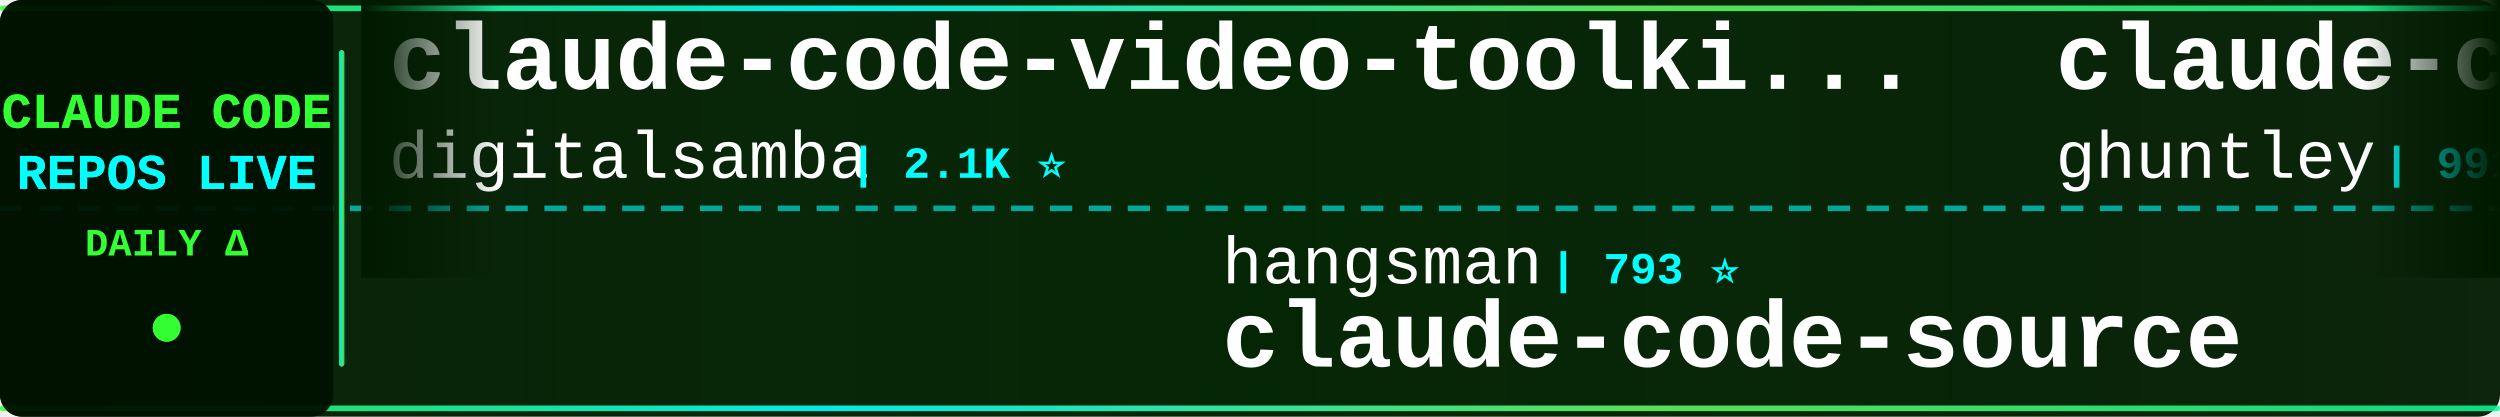
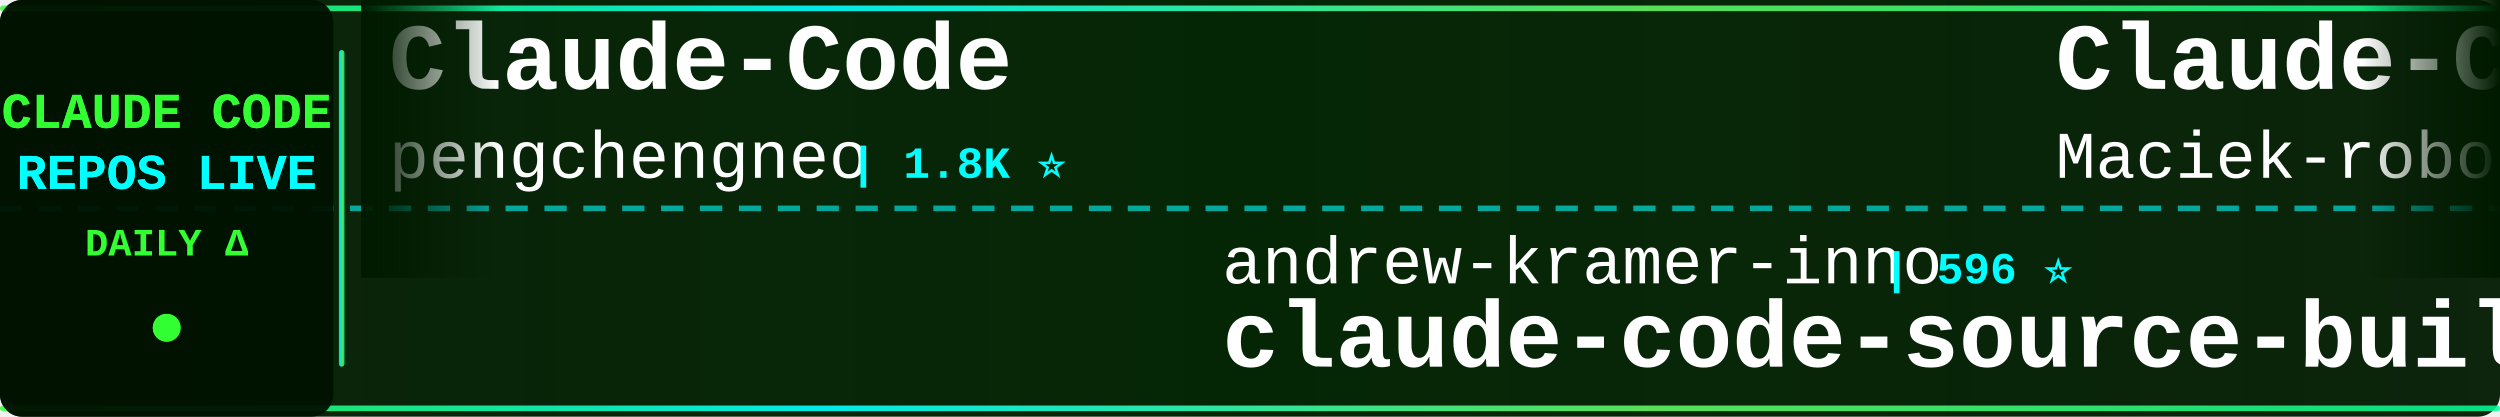
<svg xmlns="http://www.w3.org/2000/svg" width="900" height="150">
  <defs>
    <linearGradient id="tickerBg" x1="0%" y1="0%" x2="100%" y2="0%">
      <stop offset="0%" style="stop-color:#001a00;stop-opacity:0.95" />
      <stop offset="50%" style="stop-color:#002200;stop-opacity:0.98" />
      <stop offset="100%" style="stop-color:#001a00;stop-opacity:0.95" />
    </linearGradient>
    <linearGradient id="borderGrad" x1="0%" y1="0%" x2="100%" y2="0%">
      <stop offset="0%" style="stop-color:#33ff33;stop-opacity:0.85">
        <animate attributeName="stop-opacity" values="0.85;1;0.85" dur="2s" repeatCount="indefinite" />
      </stop>
      <stop offset="33%" style="stop-color:#00ffff;stop-opacity:0.9">
        <animate attributeName="stop-opacity" values="0.9;1;0.9" dur="2.2s" repeatCount="indefinite" />
      </stop>
      <stop offset="66%" style="stop-color:#66ff66;stop-opacity:0.85">
        <animate attributeName="stop-opacity" values="0.85;1;0.85" dur="1.8s" repeatCount="indefinite" />
      </stop>
      <stop offset="100%" style="stop-color:#00ff99;stop-opacity:0.85">
        <animate attributeName="stop-opacity" values="0.85;1;0.85" dur="2s" repeatCount="indefinite" />
      </stop>
    </linearGradient>
    <filter id="textGlow">
      <feGaussianBlur stdDeviation="0.1" result="coloredBlur" />
      <feMerge>
        <feMergeNode in="coloredBlur" />
        <feMergeNode in="SourceGraphic" />
      </feMerge>
    </filter>
    <filter id="metricGlow">
      <feGaussianBlur stdDeviation="0.2" result="coloredBlur" />
      <feMerge>
        <feMergeNode in="coloredBlur" />
        <feMergeNode in="SourceGraphic" />
      </feMerge>
    </filter>
    <linearGradient id="leftFade" x1="0%" y1="0%" x2="100%" y2="0%">
      <stop offset="0%" style="stop-color:#001a00;stop-opacity:1" />
      <stop offset="100%" style="stop-color:#001a00;stop-opacity:0" />
    </linearGradient>
    <linearGradient id="rightFade" x1="0%" y1="0%" x2="100%" y2="0%">
      <stop offset="0%" style="stop-color:#001a00;stop-opacity:0" />
      <stop offset="100%" style="stop-color:#001a00;stop-opacity:1" />
    </linearGradient>
  </defs>
  <rect width="900" height="150" fill="url(#tickerBg)" rx="8" />
  <rect x="0" y="2" width="900" height="2" fill="url(#borderGrad)" rx="1" />
  <rect x="0" y="146" width="900" height="2" fill="url(#borderGrad)" rx="1" />
  <line x1="0" y1="75" x2="900" y2="75" stroke="#00ffff" stroke-width="2" stroke-dasharray="8 6" opacity="0.6" />
  <rect x="0" y="0" width="120" height="150" fill="#001100" opacity="0.95" rx="8" />
  <text x="60" y="46" font-family="'Courier New', monospace" font-size="18" font-weight="bold" fill="#33ff33" text-anchor="middle" filter="url(#textGlow)">
    CLAUDE CODE
  </text>
  <text x="60" y="68" font-family="'Courier New', monospace" font-size="18" font-weight="bold" fill="#00ffff" text-anchor="middle" filter="url(#textGlow)">
    REPOS LIVE
  </text>
  <text x="60" y="92" font-family="'Courier New', monospace" font-size="14" font-weight="bold" fill="#33ff33" text-anchor="middle">
    DAILY Δ
  </text>
  <circle cx="60" cy="118" r="5" fill="#33ff33" filter="url(#metricGlow)">
    <animate attributeName="r" values="4;6;4" dur="1.5s" repeatCount="indefinite" />
    <animate attributeName="opacity" values="0.6;1;0.6" dur="1.5s" repeatCount="indefinite" />
  </circle>
  <rect x="122" y="18" width="2" height="114" fill="url(#borderGrad)" rx="1" />
  <clipPath id="tickerClip">
    <rect x="130" y="0" width="770" height="150" />
  </clipPath>
  <g clip-path="url(#tickerClip)">
    <g id="tickerItems">
      <animateTransform attributeName="transform" attributeType="XML" type="translate" from="0 0" to="-3000 0" dur="54s" repeatCount="indefinite" />
      <g transform="translate(0, 0)">
-         <text x="140" y="32" font-family="'Courier New', monospace" font-size="34" font-weight="bold" fill="#ffffff">claude-code-video-toolki...</text>
-         <text x="140" y="64" font-family="'Courier New', monospace" font-size="24" font-weight="normal" fill="#ffffff" opacity="1.0">digitalsamba</text>
-         <text x="306" y="64" font-family="'Courier New', monospace" font-size="16" font-weight="bold" fill="#00ffff"> | 2.1K ⭐</text>
+         <text x="140" y="32" font-family="'Courier New', monospace" font-size="34" font-weight="bold" fill="#ffffff">Claude-Code</text>
+         <text x="140" y="64" font-family="'Courier New', monospace" font-size="24" font-weight="normal" fill="#ffffff" opacity="1.0">pengchengneo</text>
+         <text x="306" y="64" font-family="'Courier New', monospace" font-size="16" font-weight="bold" fill="#00ffff"> | 1.8K ⭐</text>
      </g>
      <g transform="translate(300, 0)">
+         <text x="140" y="102" font-family="'Courier New', monospace" font-size="24" font-weight="normal" fill="#ffffff" opacity="1.0">andrew-kramer-inno</text>
+         <text x="378" y="102" font-family="'Courier New', monospace" font-size="16" font-weight="bold" fill="#00ffff"> | 596 ⭐</text>
+         <text x="140" y="132" font-family="'Courier New', monospace" font-size="34" font-weight="bold" fill="#ffffff">claude-code-source-build</text>
+       </g>
+       <g transform="translate(600, 0)">
+         <text x="140" y="32" font-family="'Courier New', monospace" font-size="34" font-weight="bold" fill="#ffffff">Claude-Code-Usage-Monito...</text>
+         <text x="140" y="64" font-family="'Courier New', monospace" font-size="24" font-weight="normal" fill="#ffffff" opacity="1.0">Maciek-roboblog</text>
+         <text x="342" y="64" font-family="'Courier New', monospace" font-size="16" font-weight="bold" fill="#00ffff"> | 8.7K ⭐ +3</text>
+       </g>
+       <g transform="translate(900, 0)">
+         <text x="140" y="102" font-family="'Courier New', monospace" font-size="24" font-weight="normal" fill="#ffffff" opacity="1.0">ccplugins</text>
+         <text x="270" y="102" font-family="'Courier New', monospace" font-size="16" font-weight="bold" fill="#00ffff"> | 932 ⭐</text>
+         <text x="140" y="132" font-family="'Courier New', monospace" font-size="34" font-weight="bold" fill="#ffffff">awesome-claude-code-plug...</text>
+       </g>
+       <g transform="translate(1200, 0)">
+         <text x="140" y="32" font-family="'Courier New', monospace" font-size="34" font-weight="bold" fill="#ffffff">awesome-claude-code-tool...</text>
+         <text x="140" y="64" font-family="'Courier New', monospace" font-size="24" font-weight="normal" fill="#ffffff" opacity="1.0">rohitg00</text>
+         <text x="258" y="64" font-family="'Courier New', monospace" font-size="16" font-weight="bold" fill="#00ffff"> | 2.6K ⭐</text>
+       </g>
+       <g transform="translate(1500, 0)">
+         <text x="140" y="102" font-family="'Courier New', monospace" font-size="24" font-weight="normal" fill="#ffffff" opacity="1.0">diet103</text>
+         <text x="246" y="102" font-family="'Courier New', monospace" font-size="16" font-weight="bold" fill="#00ffff"> | 10.0K ⭐</text>
+         <text x="140" y="132" font-family="'Courier New', monospace" font-size="34" font-weight="bold" fill="#ffffff">claude-code-infrastructu...</text>
+       </g>
+       <g transform="translate(1800, 0)">
+         <text x="140" y="32" font-family="'Courier New', monospace" font-size="34" font-weight="bold" fill="#ffffff">oh-my-claudecode</text>
+         <text x="140" y="64" font-family="'Courier New', monospace" font-size="24" font-weight="normal" fill="#ffffff" opacity="1.0">Yeachan-Heo</text>
+         <text x="294" y="64" font-family="'Courier New', monospace" font-size="16" font-weight="bold" fill="#00ffff"> | 39.0K ⭐ +10</text>
+       </g>
+       <g transform="translate(2100, 0)">
+         <text x="140" y="102" font-family="'Courier New', monospace" font-size="24" font-weight="normal" fill="#ffffff" opacity="1.0">krusemediallc</text>
+         <text x="318" y="102" font-family="'Courier New', monospace" font-size="16" font-weight="bold" fill="#00ffff"> | 1.5K ⭐ +1</text>
+         <text x="140" y="132" font-family="'Courier New', monospace" font-size="34" font-weight="bold" fill="#ffffff">arcads-claude-code</text>
+       </g>
+       <g transform="translate(2400, 0)">
+         <text x="140" y="32" font-family="'Courier New', monospace" font-size="34" font-weight="bold" fill="#ffffff">claude-code-hub</text>
+         <text x="140" y="64" font-family="'Courier New', monospace" font-size="24" font-weight="normal" fill="#ffffff" opacity="1.0">ding113</text>
+         <text x="246" y="64" font-family="'Courier New', monospace" font-size="16" font-weight="bold" fill="#00ffff"> | 3.4K ⭐</text>
+       </g>
+       <g transform="translate(2700, 0)">
        <text x="140" y="102" font-family="'Courier New', monospace" font-size="24" font-weight="normal" fill="#ffffff" opacity="1.0">hangsman</text>
        <text x="258" y="102" font-family="'Courier New', monospace" font-size="16" font-weight="bold" fill="#00ffff"> | 793 ⭐</text>
        <text x="140" y="132" font-family="'Courier New', monospace" font-size="34" font-weight="bold" fill="#ffffff">claude-code-source</text>
      </g>
-       <g transform="translate(600, 0)">
-         <text x="140" y="32" font-family="'Courier New', monospace" font-size="34" font-weight="bold" fill="#ffffff">claude-code-source-code-...</text>
-         <text x="140" y="64" font-family="'Courier New', monospace" font-size="24" font-weight="normal" fill="#ffffff" opacity="1.0">ghuntley</text>
-         <text x="258" y="64" font-family="'Courier New', monospace" font-size="16" font-weight="bold" fill="#00ffff"> | 991 ⭐</text>
+       <g transform="translate(3000, 0)">
+         <text x="140" y="32" font-family="'Courier New', monospace" font-size="34" font-weight="bold" fill="#ffffff">Claude-Code</text>
+         <text x="140" y="64" font-family="'Courier New', monospace" font-size="24" font-weight="normal" fill="#ffffff" opacity="1.0">pengchengneo</text>
+         <text x="306" y="64" font-family="'Courier New', monospace" font-size="16" font-weight="bold" fill="#00ffff"> | 1.8K ⭐</text>
      </g>
-       <g transform="translate(900, 0)">
+       <g transform="translate(3300, 0)">
        <text x="140" y="102" font-family="'Courier New', monospace" font-size="24" font-weight="normal" fill="#ffffff" opacity="1.0">andrew-kramer-inno</text>
        <text x="378" y="102" font-family="'Courier New', monospace" font-size="16" font-weight="bold" fill="#00ffff"> | 596 ⭐</text>
        <text x="140" y="132" font-family="'Courier New', monospace" font-size="34" font-weight="bold" fill="#ffffff">claude-code-source-build</text>
      </g>
-       <g transform="translate(1200, 0)">
-         <text x="140" y="32" font-family="'Courier New', monospace" font-size="34" font-weight="bold" fill="#ffffff">claude-code-prompts</text>
-         <text x="140" y="64" font-family="'Courier New', monospace" font-size="24" font-weight="normal" fill="#ffffff" opacity="1.0">repowise-dev</text>
-         <text x="306" y="64" font-family="'Courier New', monospace" font-size="16" font-weight="bold" fill="#00ffff"> | 1.2K ⭐</text>
-       </g>
-       <g transform="translate(1500, 0)">
-         <text x="140" y="102" font-family="'Courier New', monospace" font-size="24" font-weight="normal" fill="#ffffff" opacity="1.0">pedrohcgs</text>
-         <text x="270" y="102" font-family="'Courier New', monospace" font-size="16" font-weight="bold" fill="#00ffff"> | 1.6K ⭐ +1</text>
-         <text x="140" y="132" font-family="'Courier New', monospace" font-size="34" font-weight="bold" fill="#ffffff">claude-code-my-workflow</text>
-       </g>
-       <g transform="translate(1800, 0)">
-         <text x="140" y="32" font-family="'Courier New', monospace" font-size="34" font-weight="bold" fill="#ffffff">claude-code-tudou</text>
-         <text x="140" y="64" font-family="'Courier New', monospace" font-size="24" font-weight="normal" fill="#ffffff" opacity="1.0">AICoderTudou</text>
-         <text x="306" y="64" font-family="'Courier New', monospace" font-size="16" font-weight="bold" fill="#00ffff"> | 495 ⭐</text>
-       </g>
-       <g transform="translate(2100, 0)">
-         <text x="140" y="102" font-family="'Courier New', monospace" font-size="24" font-weight="normal" fill="#ffffff" opacity="1.0">RichardAtCT</text>
-         <text x="294" y="102" font-family="'Courier New', monospace" font-size="16" font-weight="bold" fill="#00ffff"> | 2.8K ⭐</text>
-         <text x="140" y="132" font-family="'Courier New', monospace" font-size="34" font-weight="bold" fill="#ffffff">claude-code-telegram</text>
-       </g>
-       <g transform="translate(2400, 0)">
-         <text x="140" y="32" font-family="'Courier New', monospace" font-size="34" font-weight="bold" fill="#ffffff">edmunds-claude-code</text>
-         <text x="140" y="64" font-family="'Courier New', monospace" font-size="24" font-weight="normal" fill="#ffffff" opacity="1.0">edmund-io</text>
-         <text x="270" y="64" font-family="'Courier New', monospace" font-size="16" font-weight="bold" fill="#00ffff"> | 1.5K ⭐</text>
-       </g>
-       <g transform="translate(2700, 0)">
-         <text x="140" y="102" font-family="'Courier New', monospace" font-size="24" font-weight="normal" fill="#ffffff" opacity="1.0">FlorianBruniaux</text>
-         <text x="342" y="102" font-family="'Courier New', monospace" font-size="16" font-weight="bold" fill="#00ffff"> | 5.9K ⭐</text>
-         <text x="140" y="132" font-family="'Courier New', monospace" font-size="34" font-weight="bold" fill="#ffffff">claude-code-ultimate-gui...</text>
-       </g>
-       <g transform="translate(3000, 0)">
-         <text x="140" y="32" font-family="'Courier New', monospace" font-size="34" font-weight="bold" fill="#ffffff">claude-code-video-toolki...</text>
-         <text x="140" y="64" font-family="'Courier New', monospace" font-size="24" font-weight="normal" fill="#ffffff" opacity="1.0">digitalsamba</text>
-         <text x="306" y="64" font-family="'Courier New', monospace" font-size="16" font-weight="bold" fill="#00ffff"> | 2.1K ⭐</text>
-       </g>
-       <g transform="translate(3300, 0)">
-         <text x="140" y="102" font-family="'Courier New', monospace" font-size="24" font-weight="normal" fill="#ffffff" opacity="1.0">hangsman</text>
-         <text x="258" y="102" font-family="'Courier New', monospace" font-size="16" font-weight="bold" fill="#00ffff"> | 793 ⭐</text>
-         <text x="140" y="132" font-family="'Courier New', monospace" font-size="34" font-weight="bold" fill="#ffffff">claude-code-source</text>
-       </g>
      <g transform="translate(3600, 0)">
-         <text x="140" y="32" font-family="'Courier New', monospace" font-size="34" font-weight="bold" fill="#ffffff">claude-code-source-code-...</text>
-         <text x="140" y="64" font-family="'Courier New', monospace" font-size="24" font-weight="normal" fill="#ffffff" opacity="1.0">ghuntley</text>
-         <text x="258" y="64" font-family="'Courier New', monospace" font-size="16" font-weight="bold" fill="#00ffff"> | 991 ⭐</text>
+         <text x="140" y="32" font-family="'Courier New', monospace" font-size="34" font-weight="bold" fill="#ffffff">Claude-Code-Usage-Monito...</text>
+         <text x="140" y="64" font-family="'Courier New', monospace" font-size="24" font-weight="normal" fill="#ffffff" opacity="1.0">Maciek-roboblog</text>
+         <text x="342" y="64" font-family="'Courier New', monospace" font-size="16" font-weight="bold" fill="#00ffff"> | 8.7K ⭐ +3</text>
      </g>
      <g transform="translate(3900, 0)">
-         <text x="140" y="102" font-family="'Courier New', monospace" font-size="24" font-weight="normal" fill="#ffffff" opacity="1.0">andrew-kramer-inno</text>
-         <text x="378" y="102" font-family="'Courier New', monospace" font-size="16" font-weight="bold" fill="#00ffff"> | 596 ⭐</text>
-         <text x="140" y="132" font-family="'Courier New', monospace" font-size="34" font-weight="bold" fill="#ffffff">claude-code-source-build</text>
+         <text x="140" y="102" font-family="'Courier New', monospace" font-size="24" font-weight="normal" fill="#ffffff" opacity="1.0">ccplugins</text>
+         <text x="270" y="102" font-family="'Courier New', monospace" font-size="16" font-weight="bold" fill="#00ffff"> | 932 ⭐</text>
+         <text x="140" y="132" font-family="'Courier New', monospace" font-size="34" font-weight="bold" fill="#ffffff">awesome-claude-code-plug...</text>
      </g>
    </g>
  </g>
  <rect x="130" y="0" width="50" height="100" fill="url(#leftFade)" />
  <rect x="850" y="0" width="50" height="100" fill="url(#rightFade)" />
</svg>
